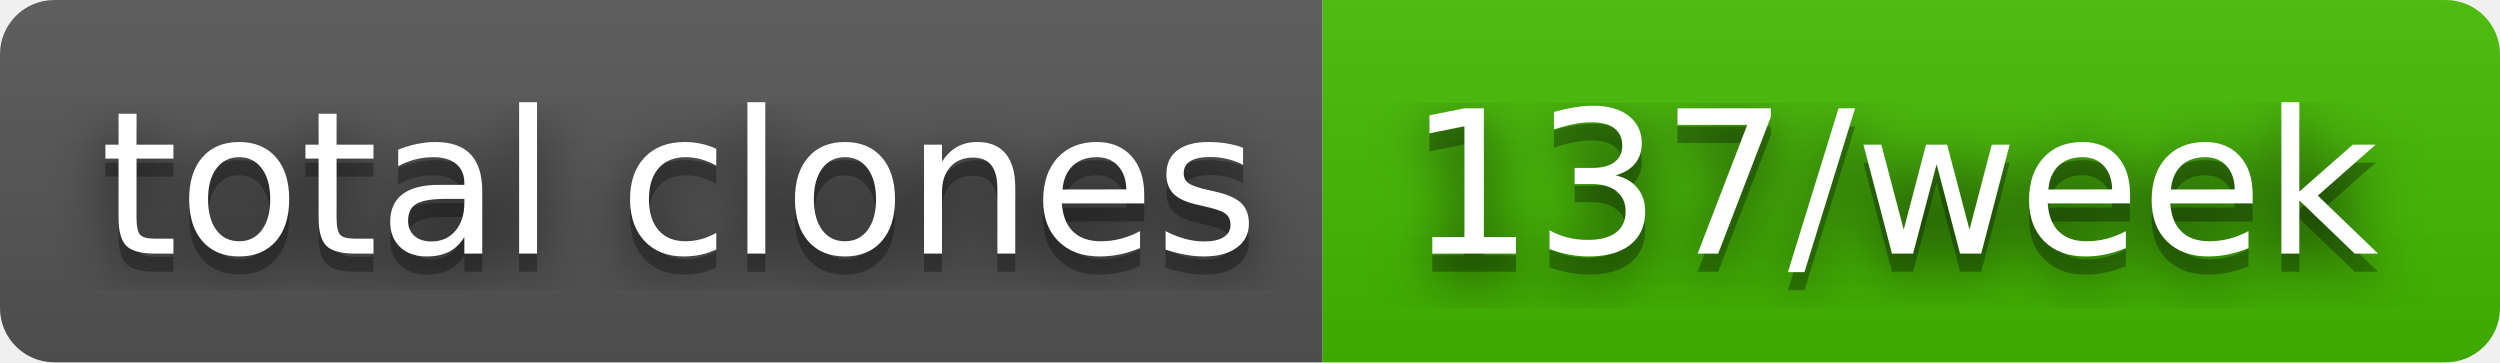
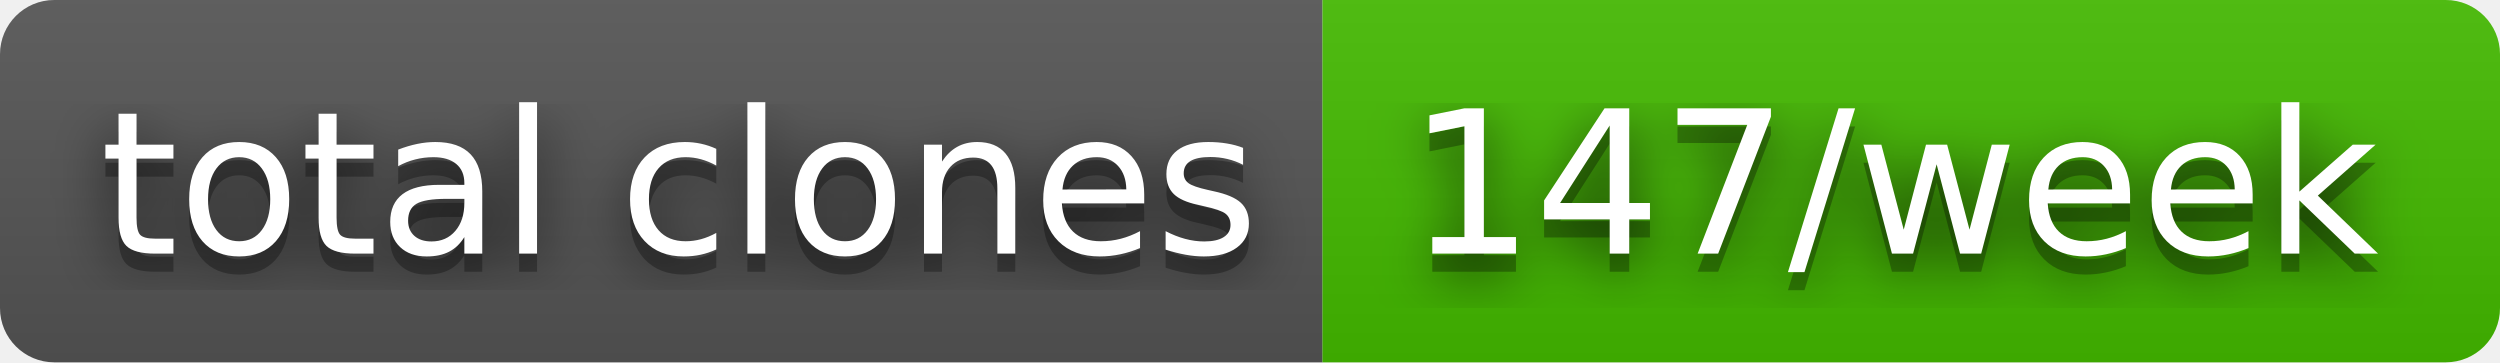
- <svg xmlns="http://www.w3.org/2000/svg" width="138" height="20" role="img" aria-label="total clones: 137/week">
+ <svg xmlns="http://www.w3.org/2000/svg" width="138" height="20" role="img" aria-label="total clones: 147/week">
  <filter id="blur">
    <feGaussianBlur in="SourceGraphic" stdDeviation="16" />
  </filter>
  <linearGradient id="s" x2="0" y2="100%">
    <stop offset="0" stop-color="#bbb" stop-opacity=".1" />
    <stop offset="1" stop-opacity=".1" />
  </linearGradient>
  <clipPath id="r">
    <rect width="138" height="20" rx="3" fill="#fff" />
  </clipPath>
  <g clip-path="url(#r)">
    <rect width="73" height="20" fill="#555" />
    <rect x="73" width="65" height="20" fill="#4b0" />
    <rect width="138" height="20" fill="url(#s)" />
  </g>
  <g fill="#fff" text-anchor="middle" font-family="Verdana,Geneva,DejaVu Sans,sans-serif" text-rendering="geometricPrecision" font-size="110">
    <text aria-hidden="true" x="375" y="150" fill="#010101" fill-opacity=".80" filter="url(#blur)" transform="scale(.1)" textLength="630">total clones</text>
    <text aria-hidden="true" x="375" y="150" fill="#010101" fill-opacity=".3" transform="scale(.1)" textLength="630">total clones</text>
    <text x="375" y="140" transform="scale(.1)" fill="#fff" textLength="630">total clones</text>
-     <text aria-hidden="true" x="1045" y="150" fill="#010101" fill-opacity=".80" filter="url(#blur)" transform="scale(.1)" textLength="550">137/week</text>
-     <text aria-hidden="true" x="1045" y="150" fill="#010101" fill-opacity=".3" transform="scale(.1)" textLength="550">137/week</text>
-     <text x="1045" y="140" transform="scale(.1)" fill="#fff" textLength="550">137/week</text>
+     <text aria-hidden="true" x="1045" y="150" fill="#010101" fill-opacity=".80" filter="url(#blur)" transform="scale(.1)" textLength="550">147/week</text>
+     <text aria-hidden="true" x="1045" y="150" fill="#010101" fill-opacity=".3" transform="scale(.1)" textLength="550">147/week</text>
+     <text x="1045" y="140" transform="scale(.1)" fill="#fff" textLength="550">147/week</text>
  </g>
</svg>
